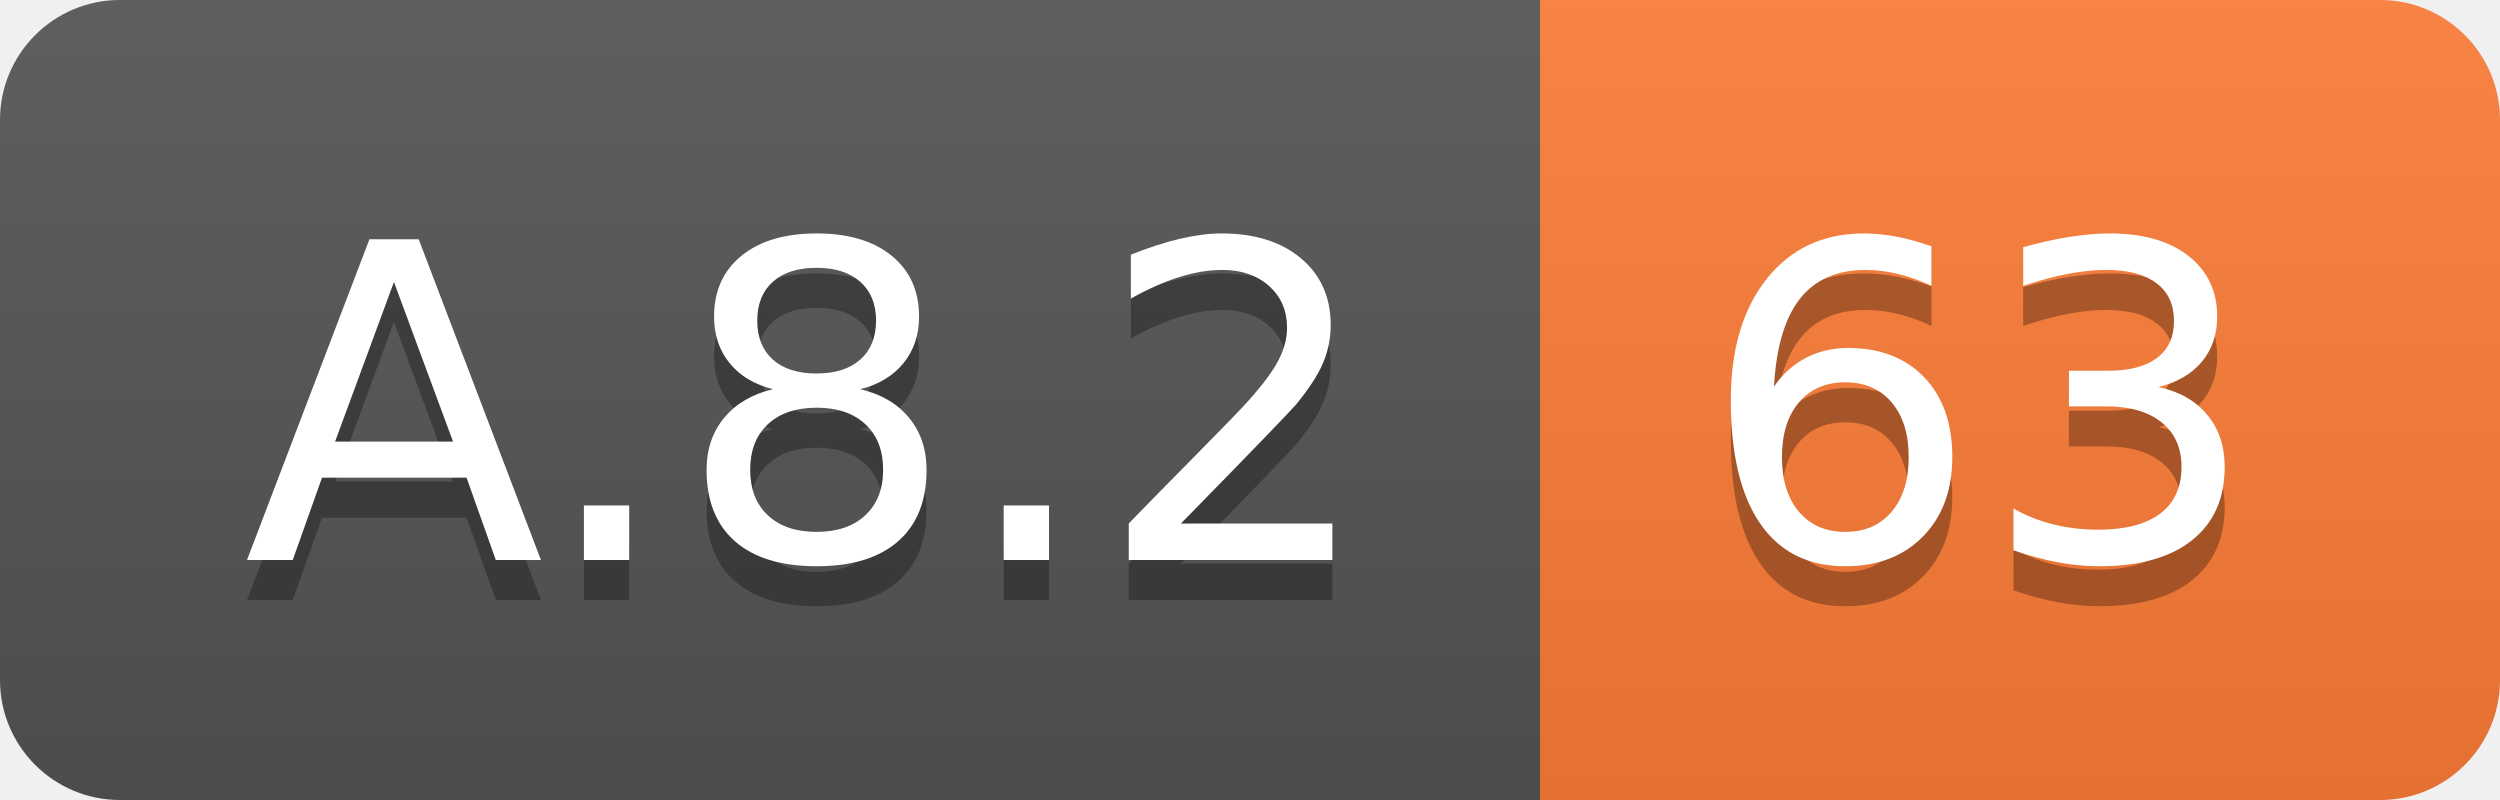
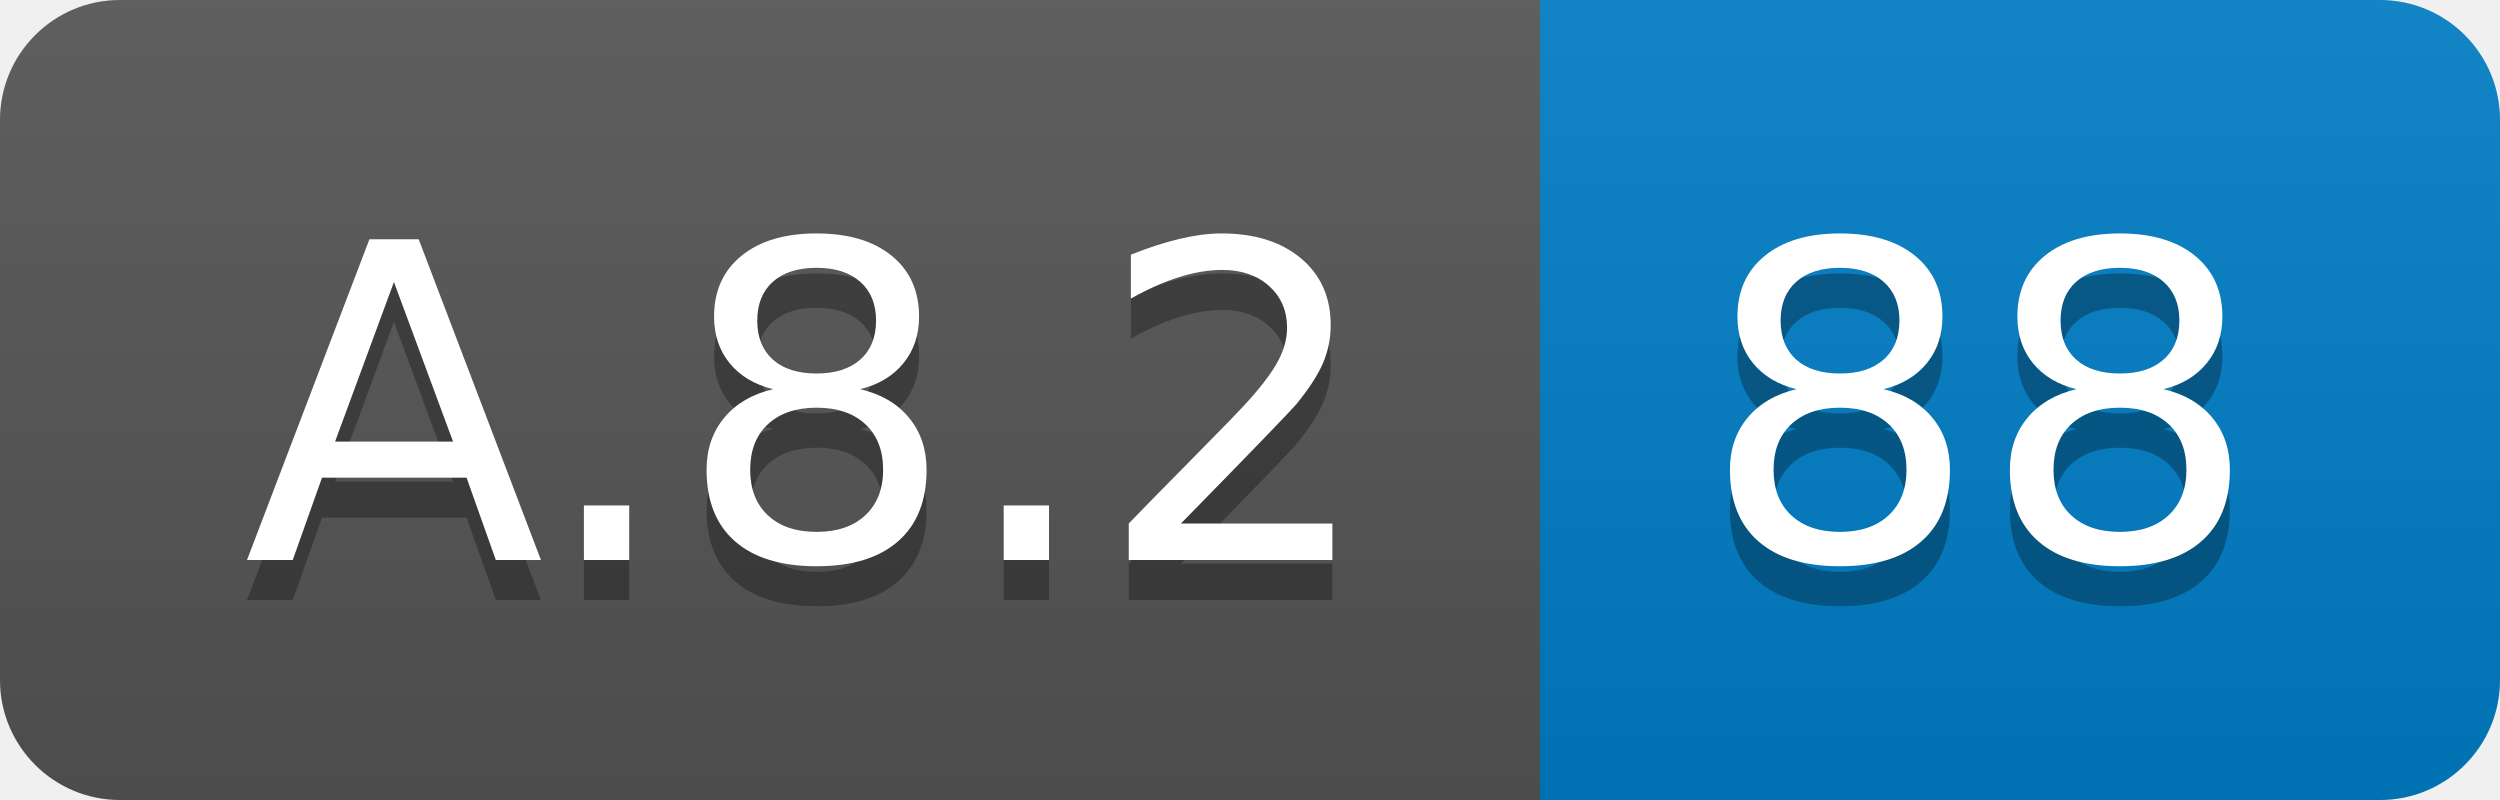
<svg xmlns="http://www.w3.org/2000/svg" width="62.5" height="20">
  <linearGradient id="smooth" x2="0" y2="100%">
    <stop offset="0" stop-color="#bbb" stop-opacity=".1" />
    <stop offset="1" stop-opacity=".1" />
  </linearGradient>
  <clipPath id="round">
    <rect width="62.5" height="20" rx="3" fill="#fff" />
  </clipPath>
  <g clip-path="url(#round)">
    <rect width="38.5" height="20" fill="#555" />
-     <rect x="38.5" width="24.0" height="20" fill="#fe7d37" />
+     <rect x="38.5" width="24.0" height="20" fill="#007ec6" />
    <rect width="62.5" height="20" fill="url(#smooth)" />
  </g>
  <g fill="#fff" text-anchor="middle" font-family="DejaVu Sans,Verdana,Geneva,sans-serif" font-size="110">
    <text x="202.5" y="150" fill="#010101" fill-opacity=".3" transform="scale(0.1)" textLength="285.0" lengthAdjust="spacing">A.8.2</text>
    <text x="202.5" y="140" transform="scale(0.1)" textLength="285.0" lengthAdjust="spacing">A.8.2</text>
-     <text x="495.0" y="150" fill="#010101" fill-opacity=".3" transform="scale(0.1)" textLength="140.0" lengthAdjust="spacing">63</text>
-     <text x="495.0" y="140" transform="scale(0.1)" textLength="140.0" lengthAdjust="spacing">63</text>
+     <text x="495.0" y="150" fill="#010101" fill-opacity=".3" transform="scale(0.1)" textLength="140.0" lengthAdjust="spacing">88</text>
+     <text x="495.0" y="140" transform="scale(0.1)" textLength="140.0" lengthAdjust="spacing">88</text>
  </g>
</svg>
